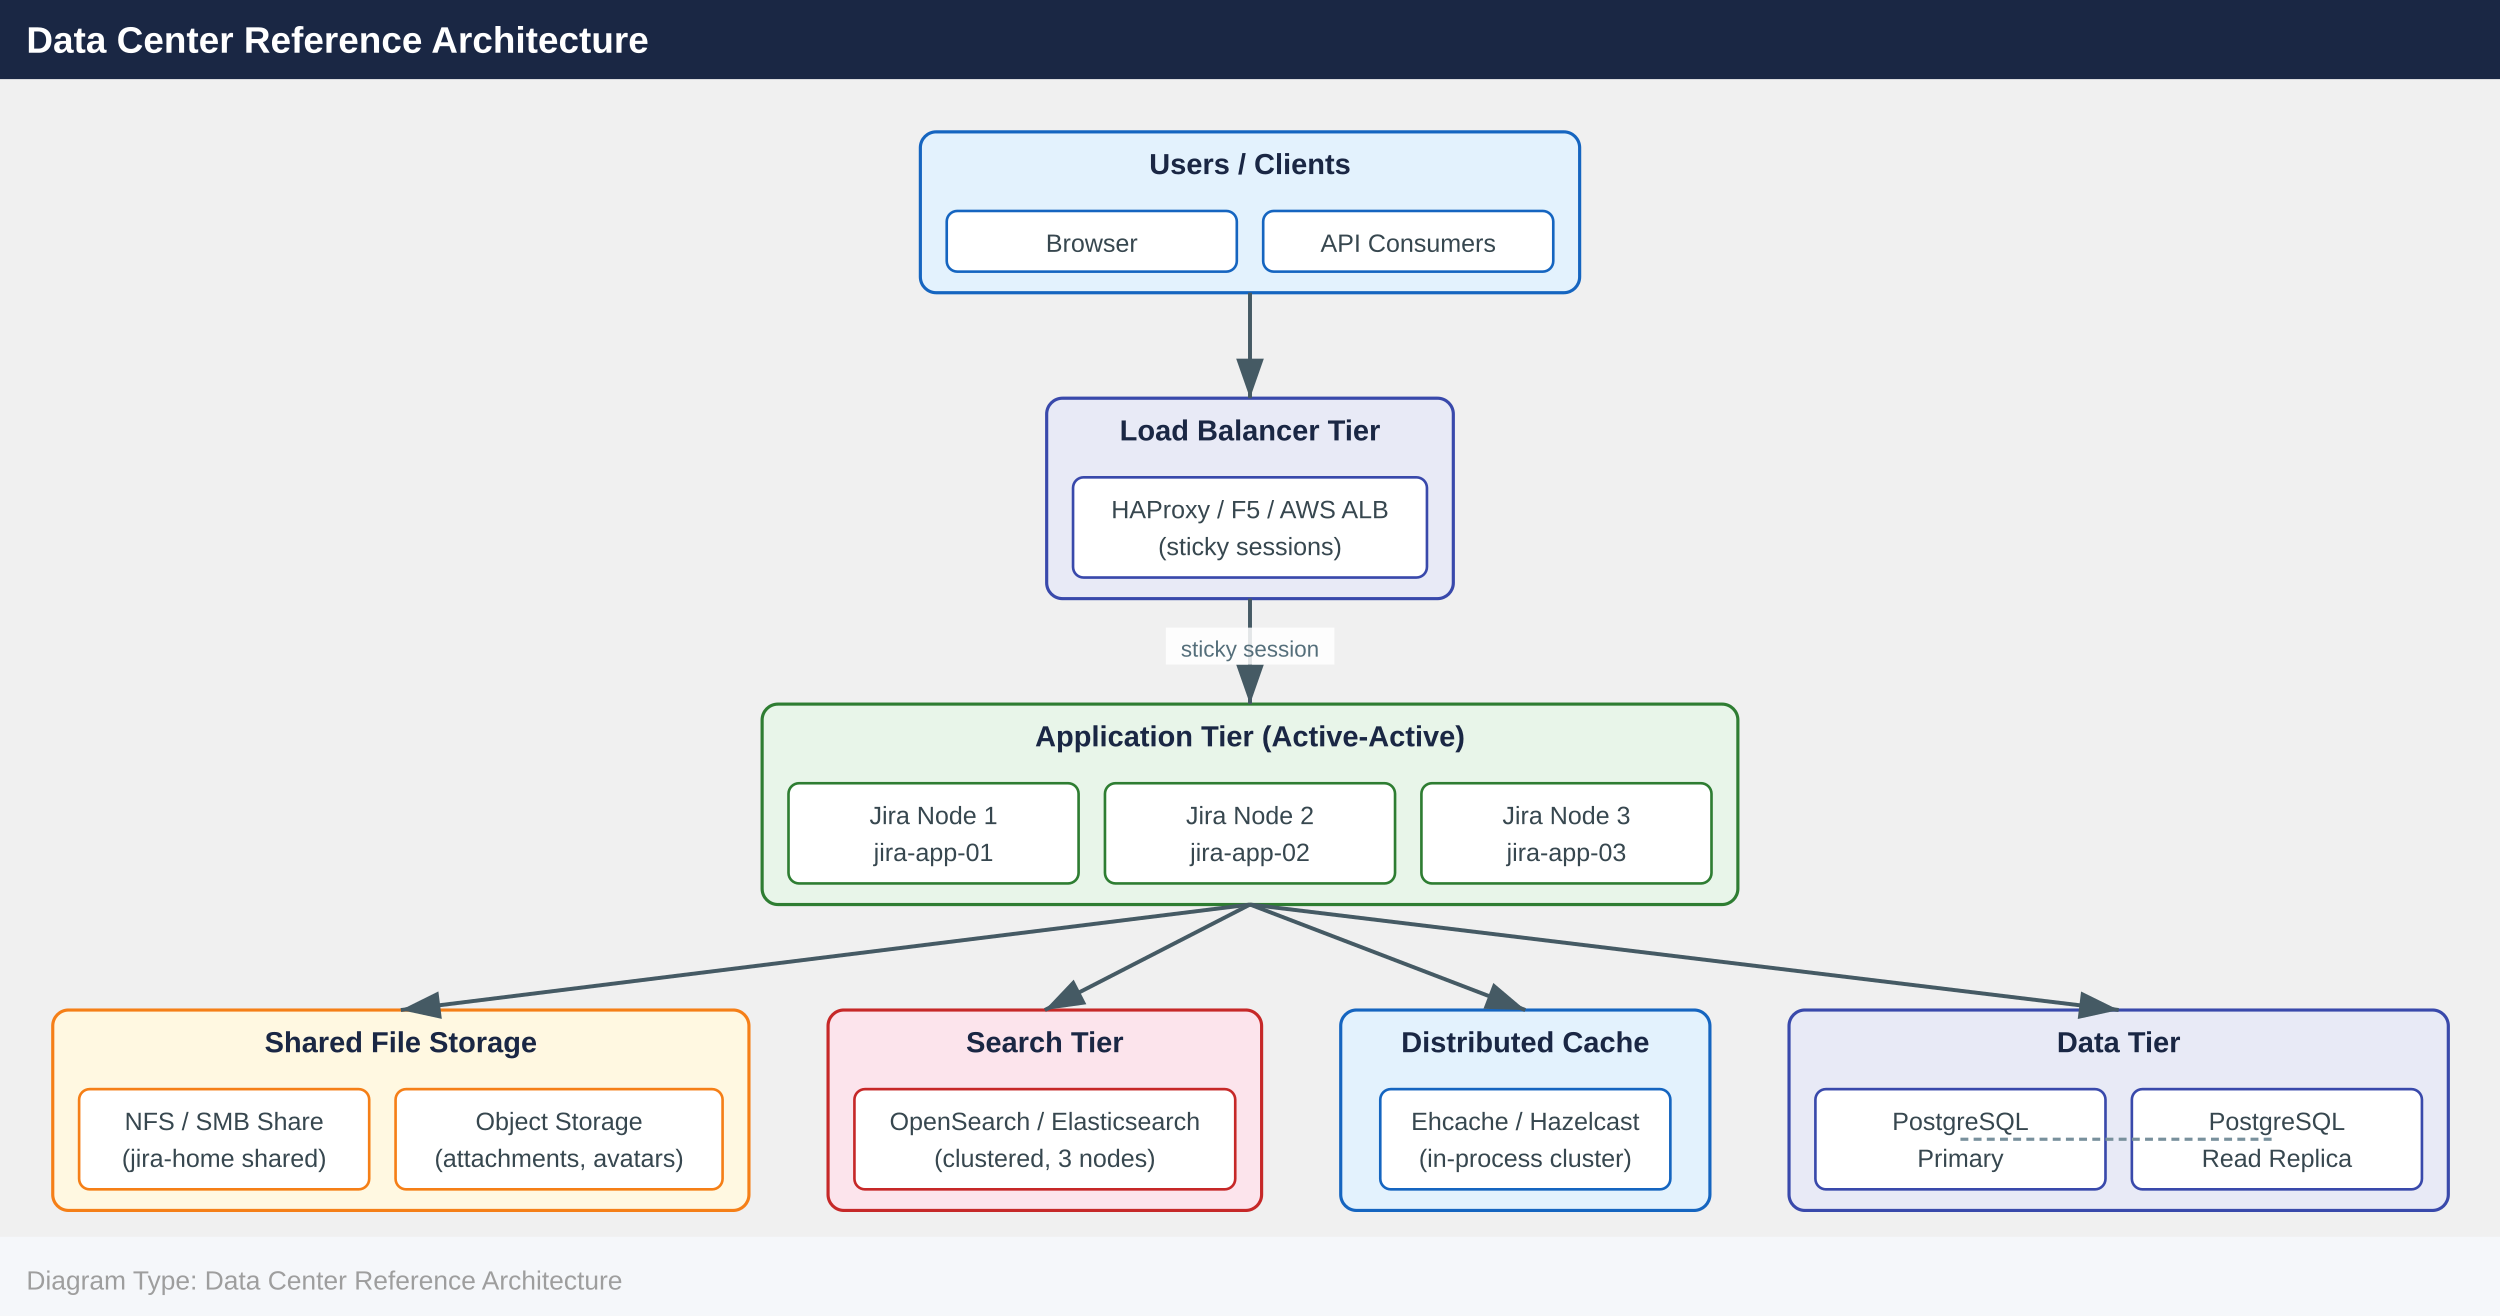
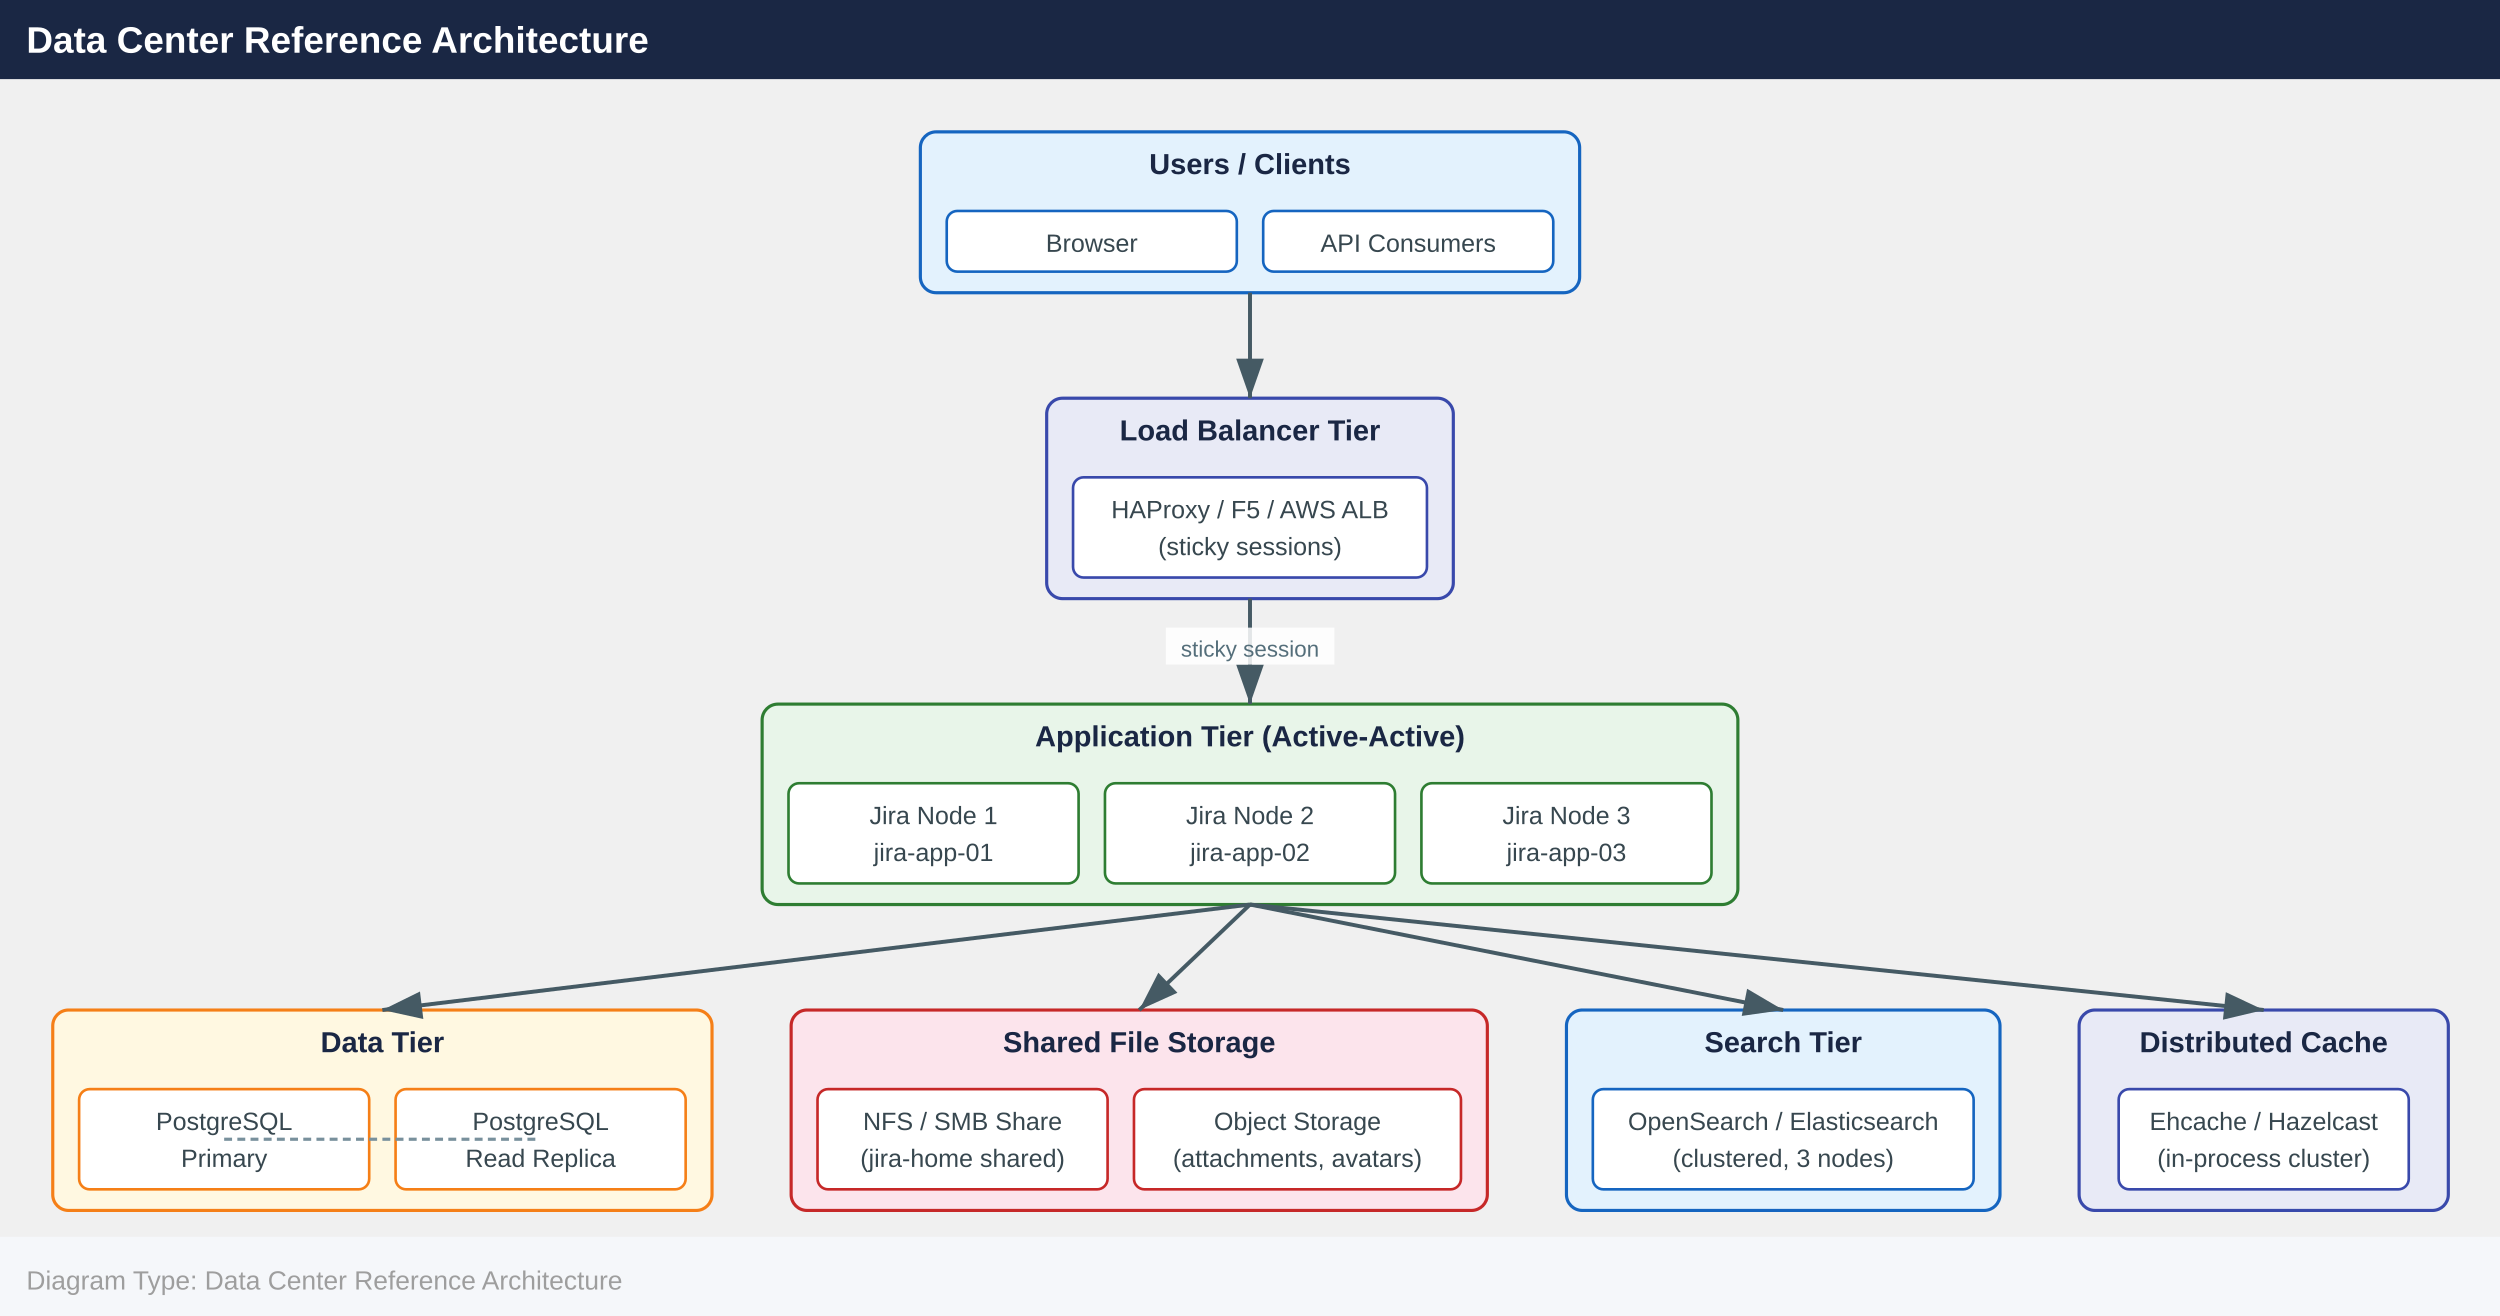
<svg xmlns="http://www.w3.org/2000/svg" width="948" height="499" viewBox="0 0 948 499">
  <defs>
    <marker id="arrowhead" markerWidth="10" markerHeight="7" refX="10" refY="3.5" orient="auto">
      <polygon points="0 0, 10 3.5, 0 7" fill="#455a64" />
    </marker>
  </defs>
  <rect x="0" y="0" width="948" height="30" fill="#1a2744" />
  <text x="10" y="20" font-family="Arial,Helvetica,sans-serif" font-size="14" font-weight="bold" fill="#ffffff">Data Center Reference Architecture</text>
  <rect x="349.0" y="50.0" width="250.0" height="61.0" rx="6" fill="#e3f2fd" stroke="#1565c0" stroke-width="1.2" />
  <text x="474.0" y="66.0" text-anchor="middle" font-family="Arial,Helvetica,sans-serif" font-size="11" font-weight="700" fill="#1a2744">Users / Clients</text>
  <rect x="359.0" y="80.0" width="110.0" height="23.0" rx="4" fill="#ffffff" stroke="#1565c0" stroke-width="1" />
  <text x="414.0" y="95.5" text-anchor="middle" font-family="Arial,Helvetica,sans-serif" font-size="9.5" fill="#37474f">Browser</text>
  <rect x="479.0" y="80.0" width="110.0" height="23.0" rx="4" fill="#ffffff" stroke="#1565c0" stroke-width="1" />
  <text x="534.0" y="95.5" text-anchor="middle" font-family="Arial,Helvetica,sans-serif" font-size="9.5" fill="#37474f">API Consumers</text>
  <rect x="396.9" y="151.0" width="154.2" height="76.0" rx="6" fill="#e8eaf6" stroke="#3949ab" stroke-width="1.2" />
  <text x="474.0" y="167.0" text-anchor="middle" font-family="Arial,Helvetica,sans-serif" font-size="11" font-weight="700" fill="#1a2744">Load Balancer Tier</text>
  <rect x="406.9" y="181.0" width="134.2" height="38.0" rx="4" fill="#ffffff" stroke="#3949ab" stroke-width="1" />
  <text x="474.0" y="196.5" text-anchor="middle" font-family="Arial,Helvetica,sans-serif" font-size="9.5" fill="#37474f">HAProxy / F5 / AWS ALB</text>
  <text x="474.0" y="210.5" text-anchor="middle" font-family="Arial,Helvetica,sans-serif" font-size="9.5" fill="#37474f">(sticky sessions)</text>
  <rect x="289.0" y="267.0" width="370.0" height="76.0" rx="6" fill="#e8f5e9" stroke="#2e7d32" stroke-width="1.2" />
  <text x="474.0" y="283.0" text-anchor="middle" font-family="Arial,Helvetica,sans-serif" font-size="11" font-weight="700" fill="#1a2744">Application Tier (Active-Active)</text>
  <rect x="299.0" y="297.0" width="110.0" height="38.0" rx="4" fill="#ffffff" stroke="#2e7d32" stroke-width="1" />
  <text x="354.0" y="312.5" text-anchor="middle" font-family="Arial,Helvetica,sans-serif" font-size="9.5" fill="#37474f">Jira Node 1</text>
  <text x="354.0" y="326.5" text-anchor="middle" font-family="Arial,Helvetica,sans-serif" font-size="9.5" fill="#37474f">jira-app-01</text>
  <rect x="419.0" y="297.0" width="110.0" height="38.0" rx="4" fill="#ffffff" stroke="#2e7d32" stroke-width="1" />
  <text x="474.0" y="312.5" text-anchor="middle" font-family="Arial,Helvetica,sans-serif" font-size="9.5" fill="#37474f">Jira Node 2</text>
  <text x="474.0" y="326.5" text-anchor="middle" font-family="Arial,Helvetica,sans-serif" font-size="9.5" fill="#37474f">jira-app-02</text>
  <rect x="539.0" y="297.0" width="110.0" height="38.0" rx="4" fill="#ffffff" stroke="#2e7d32" stroke-width="1" />
  <text x="594.0" y="312.5" text-anchor="middle" font-family="Arial,Helvetica,sans-serif" font-size="9.5" fill="#37474f">Jira Node 3</text>
  <text x="594.0" y="326.5" text-anchor="middle" font-family="Arial,Helvetica,sans-serif" font-size="9.5" fill="#37474f">jira-app-03</text>
-   <rect x="20.0" y="383.0" width="264.0" height="76.0" rx="6" fill="#fff8e1" stroke="#f57f17" stroke-width="1.2" />
-   <text x="152.0" y="399.0" text-anchor="middle" font-family="Arial,Helvetica,sans-serif" font-size="11" font-weight="700" fill="#1a2744">Shared File Storage</text>
+   <rect x="20.0" y="383.0" width="250.0" height="76.0" rx="6" fill="#fff8e1" stroke="#f57f17" stroke-width="1.2" />
+   <text x="145.0" y="399.0" text-anchor="middle" font-family="Arial,Helvetica,sans-serif" font-size="11" font-weight="700" fill="#1a2744">Data Tier</text>
  <rect x="30.0" y="413.0" width="110.0" height="38.0" rx="4" fill="#ffffff" stroke="#f57f17" stroke-width="1" />
-   <text x="85.0" y="428.5" text-anchor="middle" font-family="Arial,Helvetica,sans-serif" font-size="9.5" fill="#37474f">NFS / SMB Share</text>
-   <text x="85.0" y="442.5" text-anchor="middle" font-family="Arial,Helvetica,sans-serif" font-size="9.5" fill="#37474f">(jira-home shared)</text>
-   <rect x="150.0" y="413.0" width="124.0" height="38.0" rx="4" fill="#ffffff" stroke="#f57f17" stroke-width="1" />
-   <text x="212.0" y="428.5" text-anchor="middle" font-family="Arial,Helvetica,sans-serif" font-size="9.5" fill="#37474f">Object Storage</text>
-   <text x="212.0" y="442.5" text-anchor="middle" font-family="Arial,Helvetica,sans-serif" font-size="9.5" fill="#37474f">(attachments, avatars)</text>
-   <rect x="314.0" y="383.0" width="164.4" height="76.0" rx="6" fill="#fce4ec" stroke="#c62828" stroke-width="1.2" />
-   <text x="396.2" y="399.0" text-anchor="middle" font-family="Arial,Helvetica,sans-serif" font-size="11" font-weight="700" fill="#1a2744">Search Tier</text>
-   <rect x="324.0" y="413.0" width="144.4" height="38.0" rx="4" fill="#ffffff" stroke="#c62828" stroke-width="1" />
-   <text x="396.2" y="428.5" text-anchor="middle" font-family="Arial,Helvetica,sans-serif" font-size="9.5" fill="#37474f">OpenSearch / Elasticsearch</text>
-   <text x="396.2" y="442.5" text-anchor="middle" font-family="Arial,Helvetica,sans-serif" font-size="9.5" fill="#37474f">(clustered, 3 nodes)</text>
-   <rect x="508.4" y="383.0" width="140.0" height="76.0" rx="6" fill="#e3f2fd" stroke="#1565c0" stroke-width="1.2" />
-   <text x="578.4" y="399.0" text-anchor="middle" font-family="Arial,Helvetica,sans-serif" font-size="11" font-weight="700" fill="#1a2744">Distributed Cache</text>
-   <rect x="523.4" y="413.0" width="110.0" height="38.0" rx="4" fill="#ffffff" stroke="#1565c0" stroke-width="1" />
-   <text x="578.4" y="428.5" text-anchor="middle" font-family="Arial,Helvetica,sans-serif" font-size="9.5" fill="#37474f">Ehcache / Hazelcast</text>
-   <text x="578.4" y="442.5" text-anchor="middle" font-family="Arial,Helvetica,sans-serif" font-size="9.5" fill="#37474f">(in-process cluster)</text>
-   <rect x="678.4" y="383.0" width="250.0" height="76.0" rx="6" fill="#e8eaf6" stroke="#3949ab" stroke-width="1.2" />
-   <text x="803.4" y="399.0" text-anchor="middle" font-family="Arial,Helvetica,sans-serif" font-size="11" font-weight="700" fill="#1a2744">Data Tier</text>
-   <rect x="688.4" y="413.0" width="110.0" height="38.0" rx="4" fill="#ffffff" stroke="#3949ab" stroke-width="1" />
-   <text x="743.4" y="428.5" text-anchor="middle" font-family="Arial,Helvetica,sans-serif" font-size="9.5" fill="#37474f">PostgreSQL</text>
-   <text x="743.4" y="442.5" text-anchor="middle" font-family="Arial,Helvetica,sans-serif" font-size="9.5" fill="#37474f">Primary</text>
-   <rect x="808.4" y="413.0" width="110.0" height="38.0" rx="4" fill="#ffffff" stroke="#3949ab" stroke-width="1" />
-   <text x="863.4" y="428.5" text-anchor="middle" font-family="Arial,Helvetica,sans-serif" font-size="9.5" fill="#37474f">PostgreSQL</text>
-   <text x="863.4" y="442.5" text-anchor="middle" font-family="Arial,Helvetica,sans-serif" font-size="9.5" fill="#37474f">Read Replica</text>
+   <text x="85.0" y="428.5" text-anchor="middle" font-family="Arial,Helvetica,sans-serif" font-size="9.5" fill="#37474f">PostgreSQL</text>
+   <text x="85.0" y="442.5" text-anchor="middle" font-family="Arial,Helvetica,sans-serif" font-size="9.5" fill="#37474f">Primary</text>
+   <rect x="150.0" y="413.0" width="110.0" height="38.0" rx="4" fill="#ffffff" stroke="#f57f17" stroke-width="1" />
+   <text x="205.0" y="428.5" text-anchor="middle" font-family="Arial,Helvetica,sans-serif" font-size="9.5" fill="#37474f">PostgreSQL</text>
+   <text x="205.0" y="442.5" text-anchor="middle" font-family="Arial,Helvetica,sans-serif" font-size="9.5" fill="#37474f">Read Replica</text>
+   <rect x="300.0" y="383.0" width="264.0" height="76.0" rx="6" fill="#fce4ec" stroke="#c62828" stroke-width="1.2" />
+   <text x="432.0" y="399.0" text-anchor="middle" font-family="Arial,Helvetica,sans-serif" font-size="11" font-weight="700" fill="#1a2744">Shared File Storage</text>
+   <rect x="310.0" y="413.0" width="110.0" height="38.0" rx="4" fill="#ffffff" stroke="#c62828" stroke-width="1" />
+   <text x="365.0" y="428.5" text-anchor="middle" font-family="Arial,Helvetica,sans-serif" font-size="9.5" fill="#37474f">NFS / SMB Share</text>
+   <text x="365.0" y="442.5" text-anchor="middle" font-family="Arial,Helvetica,sans-serif" font-size="9.5" fill="#37474f">(jira-home shared)</text>
+   <rect x="430.0" y="413.0" width="124.0" height="38.0" rx="4" fill="#ffffff" stroke="#c62828" stroke-width="1" />
+   <text x="492.0" y="428.5" text-anchor="middle" font-family="Arial,Helvetica,sans-serif" font-size="9.5" fill="#37474f">Object Storage</text>
+   <text x="492.0" y="442.5" text-anchor="middle" font-family="Arial,Helvetica,sans-serif" font-size="9.5" fill="#37474f">(attachments, avatars)</text>
+   <rect x="594.0" y="383.0" width="164.4" height="76.0" rx="6" fill="#e3f2fd" stroke="#1565c0" stroke-width="1.2" />
+   <text x="676.2" y="399.0" text-anchor="middle" font-family="Arial,Helvetica,sans-serif" font-size="11" font-weight="700" fill="#1a2744">Search Tier</text>
+   <rect x="604.0" y="413.0" width="144.4" height="38.0" rx="4" fill="#ffffff" stroke="#1565c0" stroke-width="1" />
+   <text x="676.2" y="428.5" text-anchor="middle" font-family="Arial,Helvetica,sans-serif" font-size="9.5" fill="#37474f">OpenSearch / Elasticsearch</text>
+   <text x="676.2" y="442.5" text-anchor="middle" font-family="Arial,Helvetica,sans-serif" font-size="9.5" fill="#37474f">(clustered, 3 nodes)</text>
+   <rect x="788.4" y="383.0" width="140.0" height="76.0" rx="6" fill="#e8eaf6" stroke="#3949ab" stroke-width="1.2" />
+   <text x="858.4" y="399.0" text-anchor="middle" font-family="Arial,Helvetica,sans-serif" font-size="11" font-weight="700" fill="#1a2744">Distributed Cache</text>
+   <rect x="803.4" y="413.0" width="110.0" height="38.0" rx="4" fill="#ffffff" stroke="#3949ab" stroke-width="1" />
+   <text x="858.4" y="428.5" text-anchor="middle" font-family="Arial,Helvetica,sans-serif" font-size="9.5" fill="#37474f">Ehcache / Hazelcast</text>
+   <text x="858.4" y="442.5" text-anchor="middle" font-family="Arial,Helvetica,sans-serif" font-size="9.5" fill="#37474f">(in-process cluster)</text>
  <line x1="474.0" y1="111.0" x2="474.0" y2="151.0" stroke="#455a64" stroke-width="1.5" marker-end="url(#arrowhead)" />
  <line x1="474.0" y1="227.0" x2="474.0" y2="267.0" stroke="#455a64" stroke-width="1.5" marker-end="url(#arrowhead)" />
  <rect x="442.1" y="238.0" width="63.9" height="14" fill="#ffffff" opacity="0.85" />
  <text x="474.0" y="249.0" text-anchor="middle" font-family="Arial,Helvetica,sans-serif" font-size="8.5" fill="#546e7a">sticky session</text>
-   <line x1="474.0" y1="343.0" x2="803.4" y2="383.0" stroke="#455a64" stroke-width="1.5" marker-end="url(#arrowhead)" />
-   <line x1="474.0" y1="343.0" x2="396.2" y2="383.0" stroke="#455a64" stroke-width="1.5" marker-end="url(#arrowhead)" />
-   <line x1="474.0" y1="343.0" x2="578.4" y2="383.0" stroke="#455a64" stroke-width="1.5" marker-end="url(#arrowhead)" />
-   <line x1="474.0" y1="343.0" x2="152.0" y2="383.0" stroke="#455a64" stroke-width="1.5" marker-end="url(#arrowhead)" />
-   <line x1="743.4" y1="432.0" x2="863.4" y2="432.0" stroke="#78909c" stroke-width="1.2" stroke-dasharray="3,2" />
+   <line x1="474.0" y1="343.0" x2="858.4" y2="383.0" stroke="#455a64" stroke-width="1.5" marker-end="url(#arrowhead)" />
+   <line x1="474.0" y1="343.0" x2="145.0" y2="383.0" stroke="#455a64" stroke-width="1.5" marker-end="url(#arrowhead)" />
+   <line x1="474.0" y1="343.0" x2="676.2" y2="383.0" stroke="#455a64" stroke-width="1.5" marker-end="url(#arrowhead)" />
+   <line x1="474.0" y1="343.0" x2="432.0" y2="383.0" stroke="#455a64" stroke-width="1.5" marker-end="url(#arrowhead)" />
+   <line x1="85.0" y1="432.0" x2="205.0" y2="432.0" stroke="#78909c" stroke-width="1.2" stroke-dasharray="3,2" />
  <rect x="0" y="469.0" width="948" height="30" fill="#f5f7fa" />
  <text x="10" y="489.0" font-family="Arial,Helvetica,sans-serif" font-size="10" fill="#9e9e9e">Diagram Type: Data Center Reference Architecture</text>
</svg>
